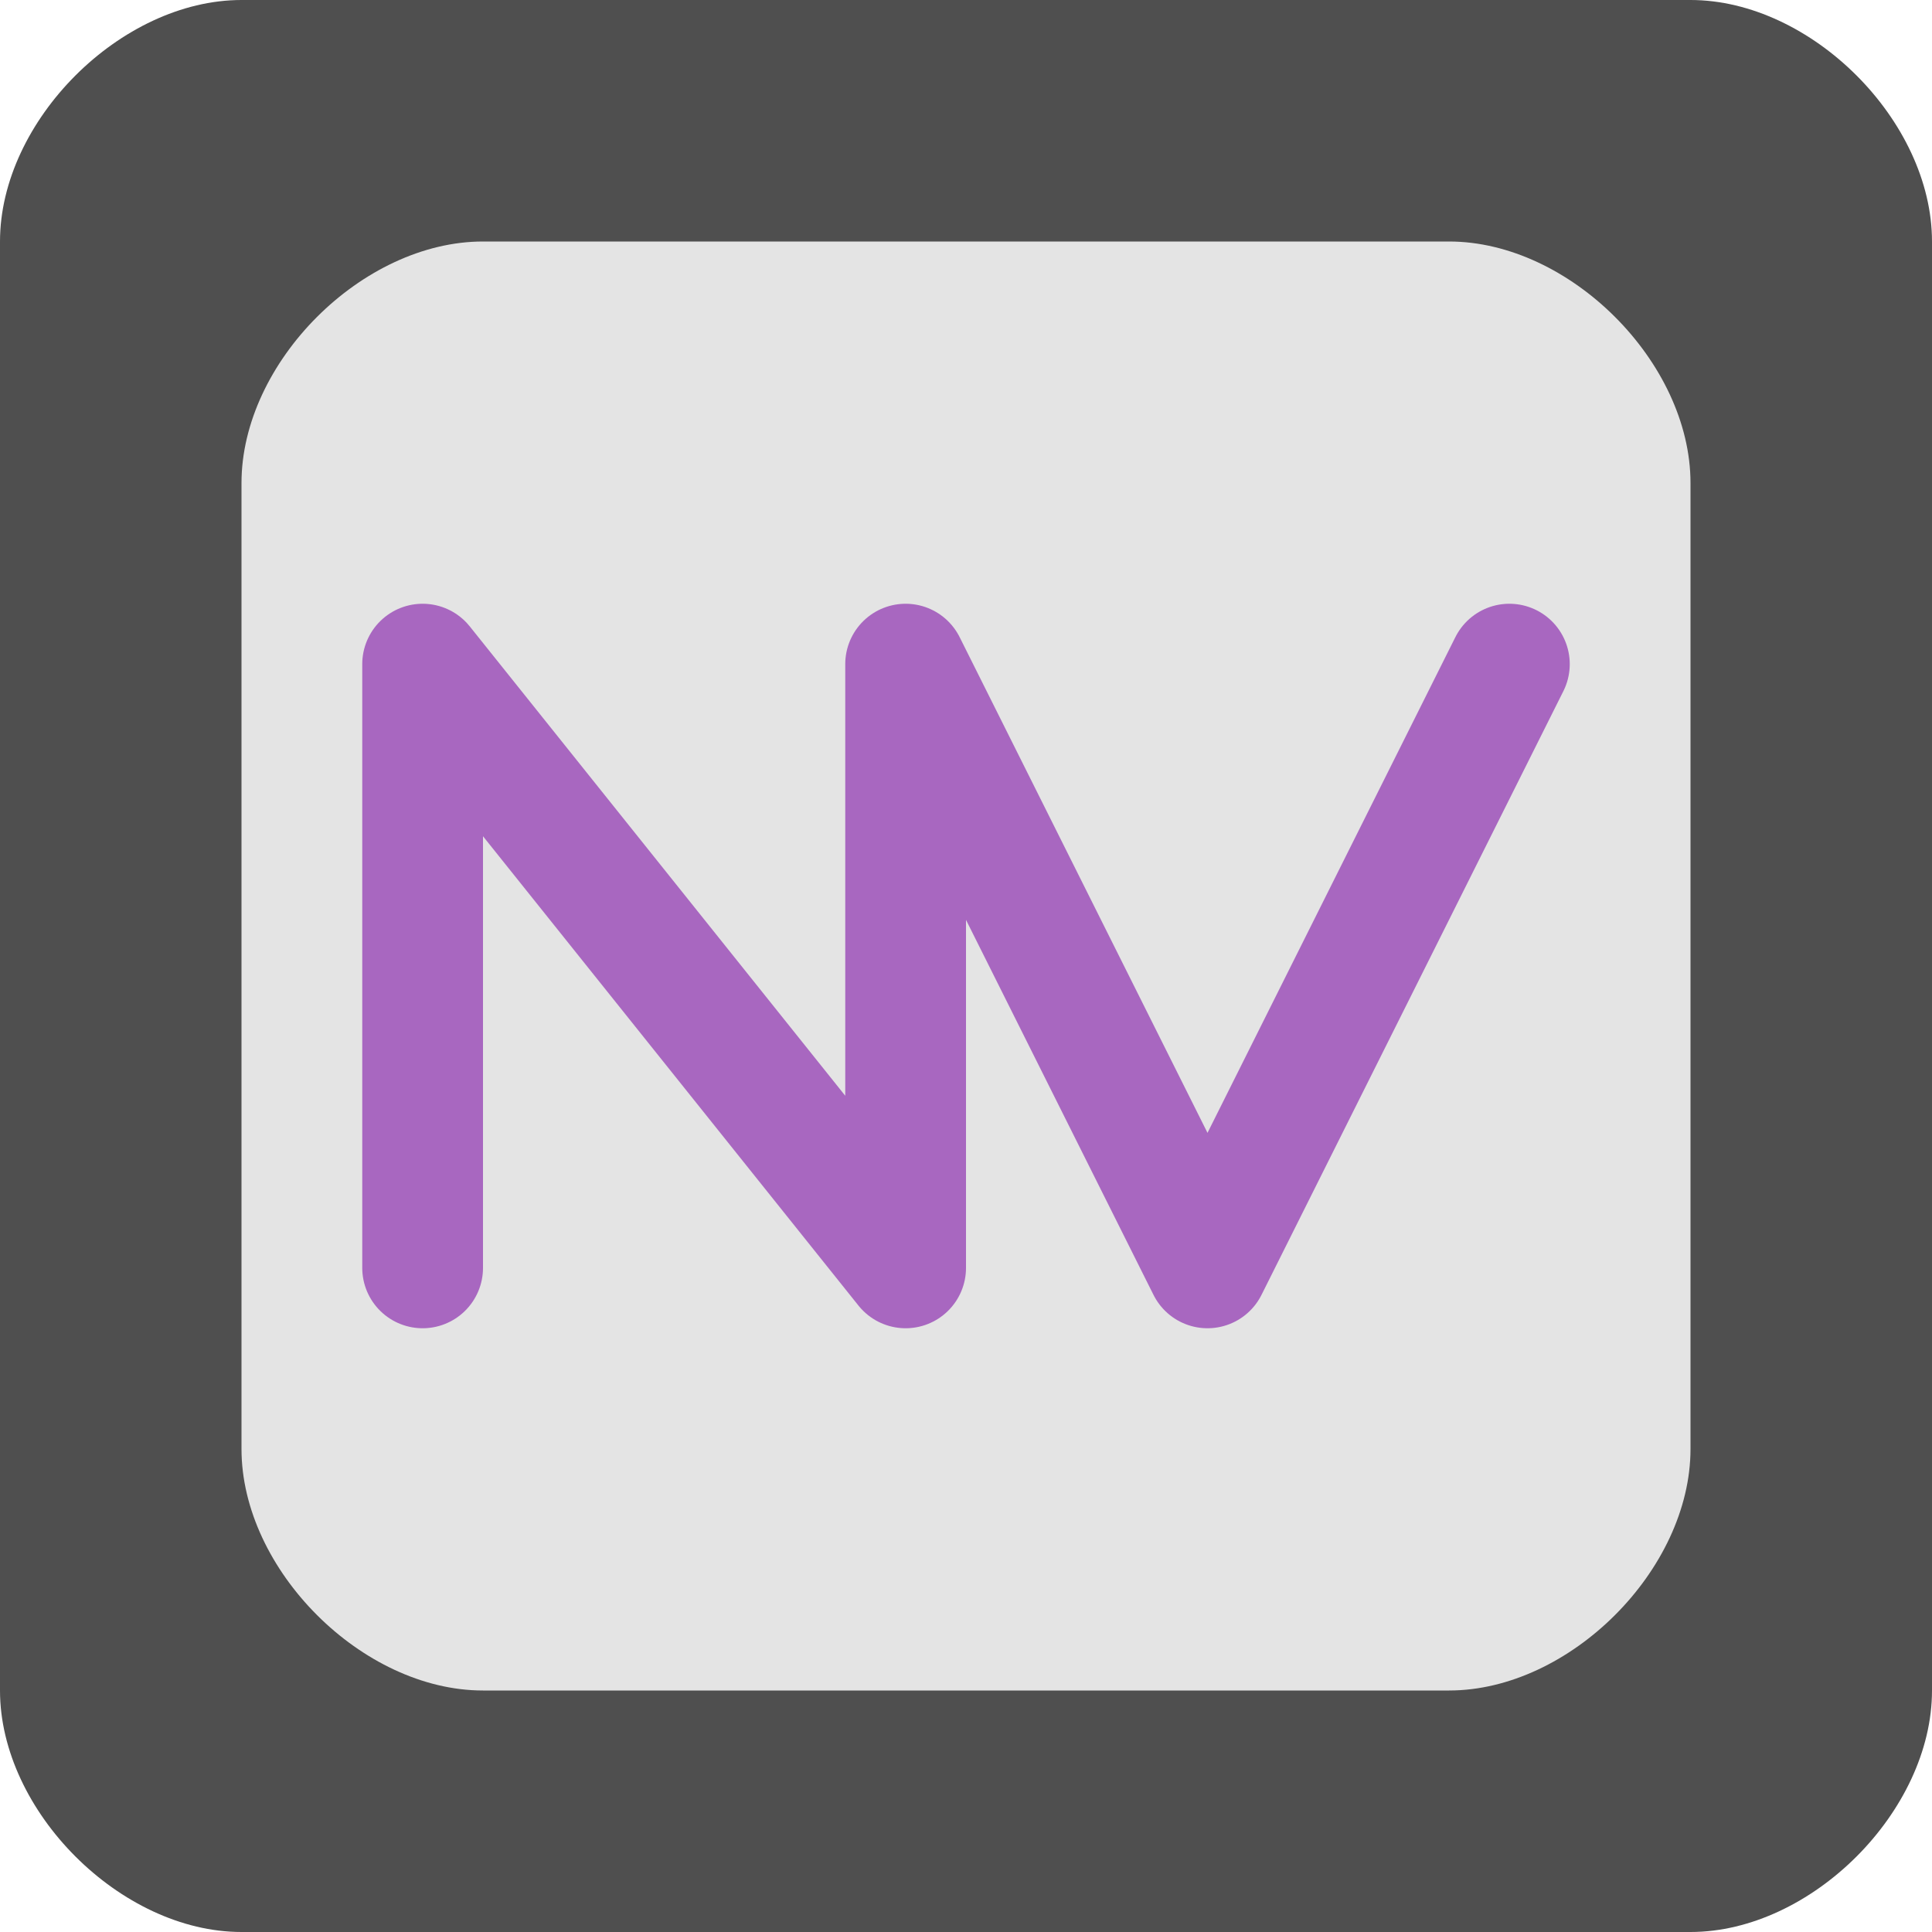
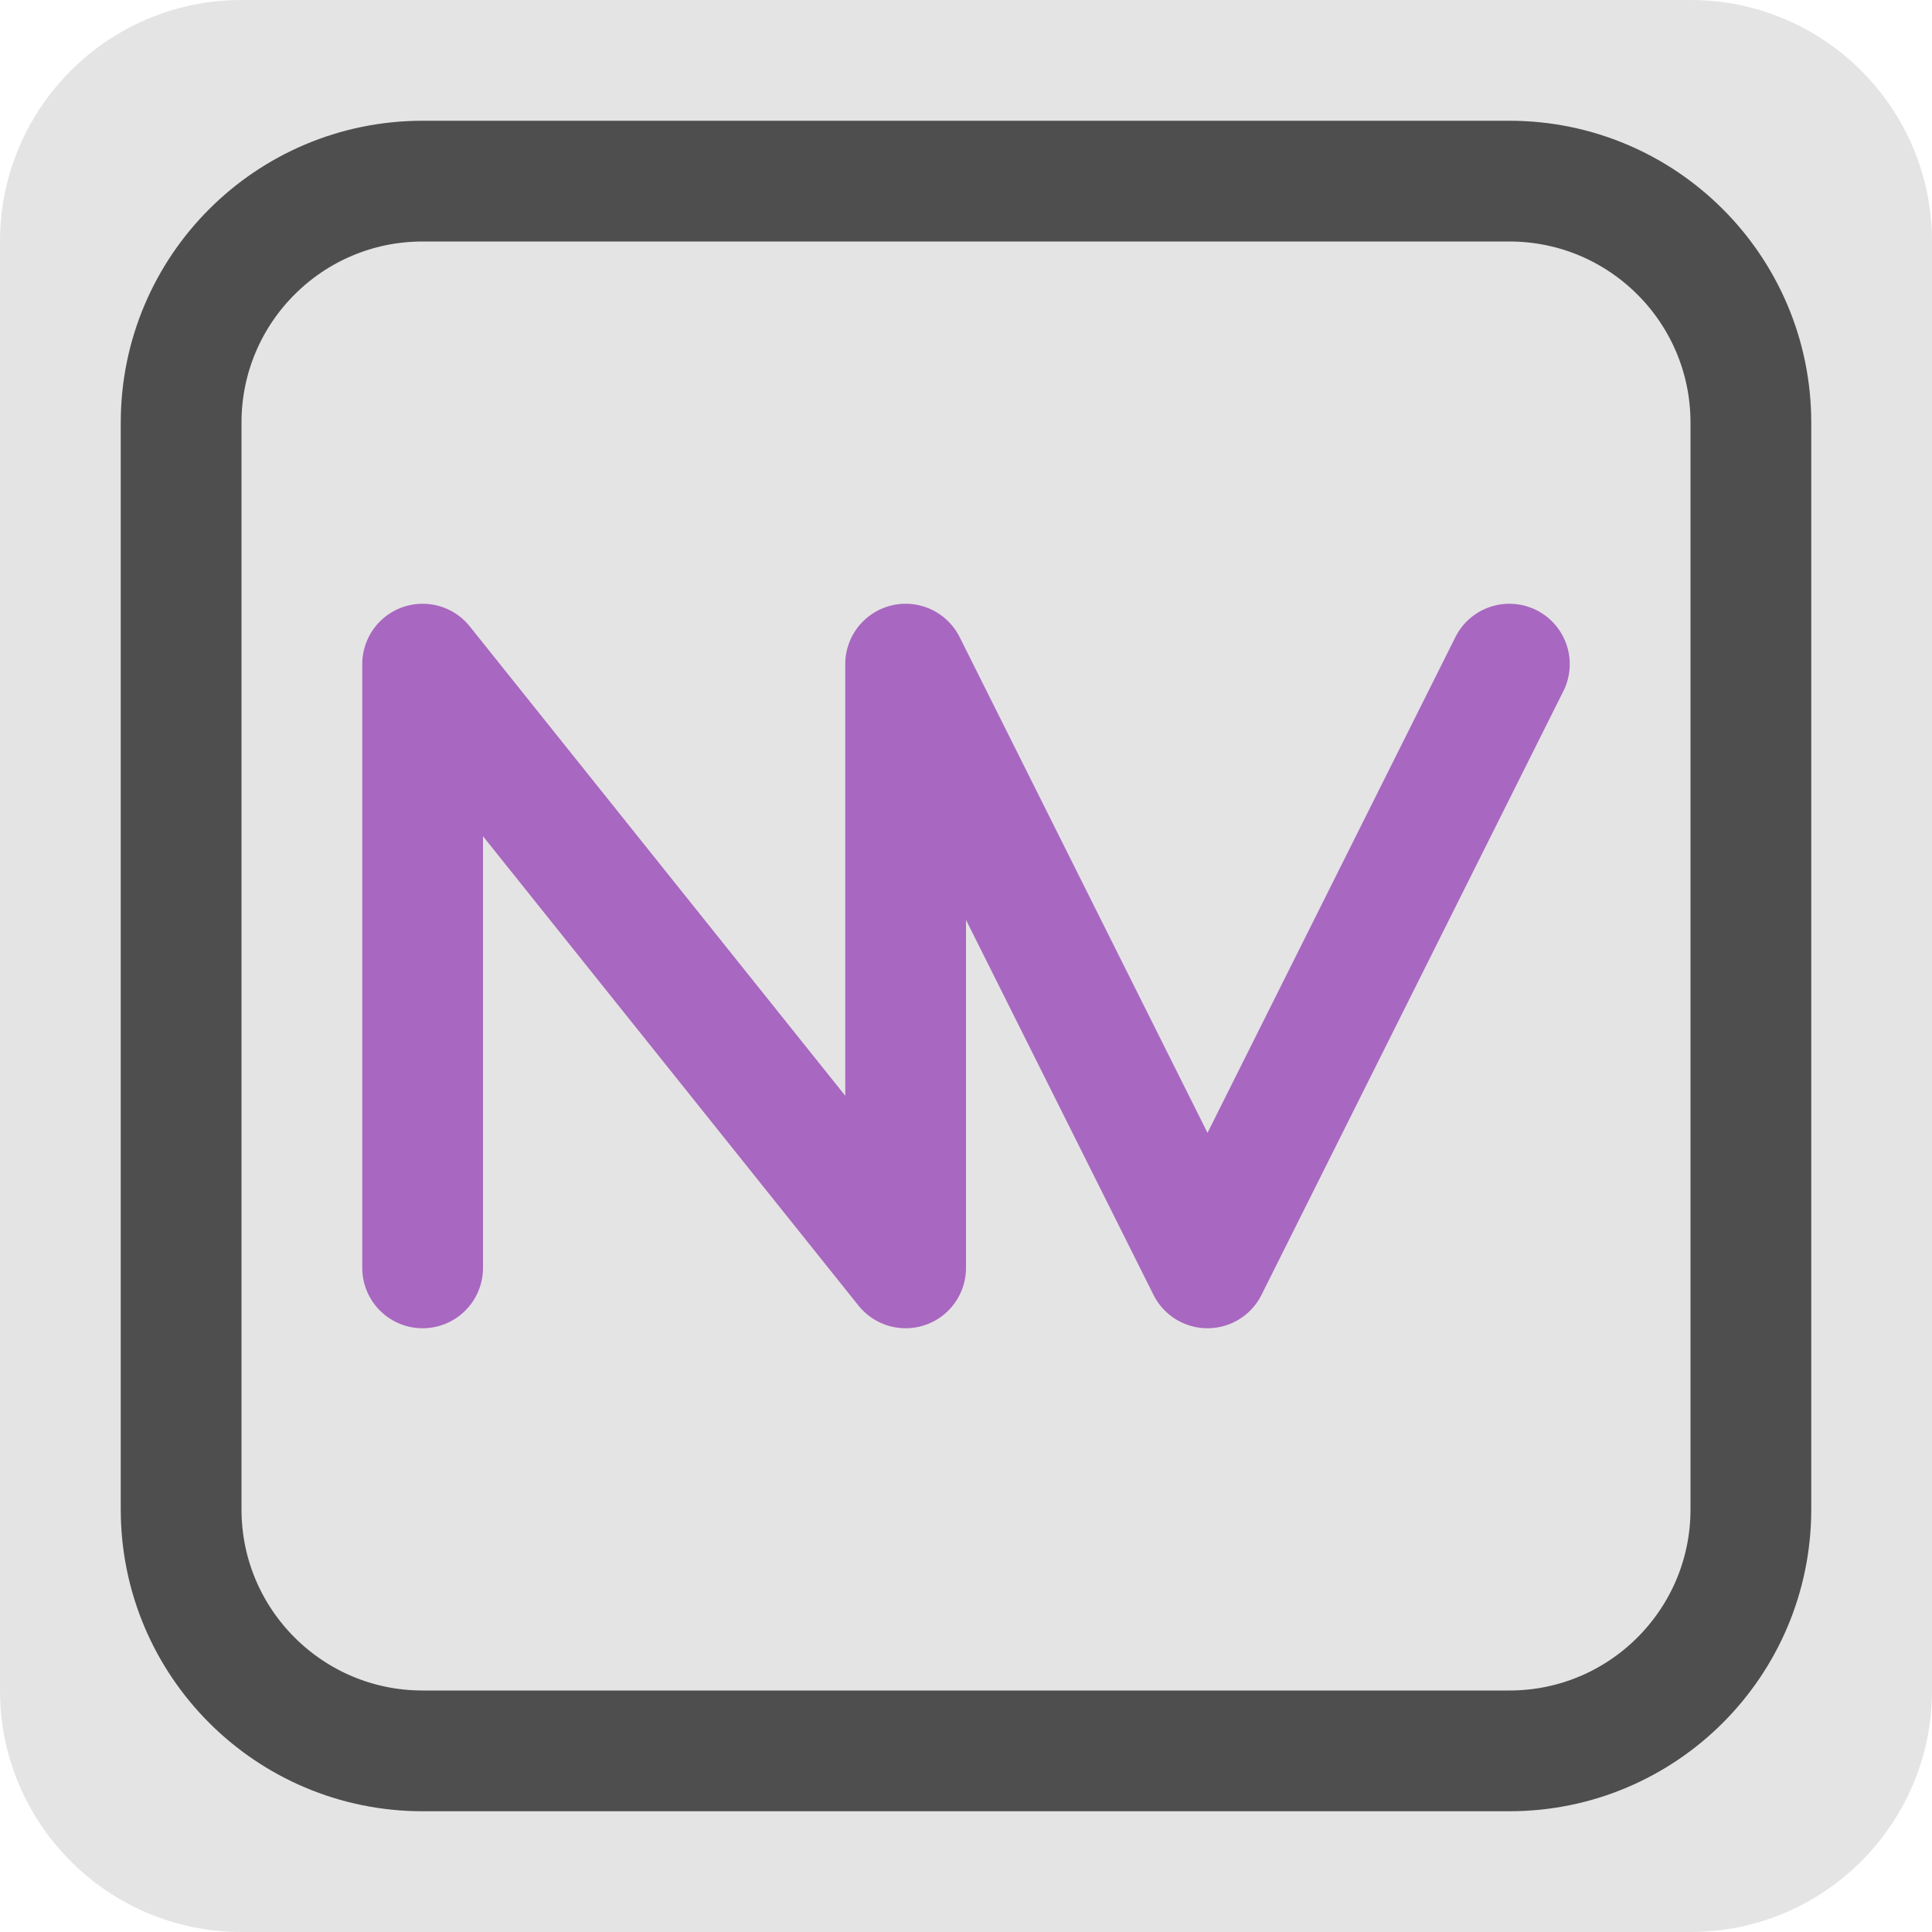
<svg xmlns="http://www.w3.org/2000/svg" width="16" height="16" version="1.1">
-   <rect x="1" y="1" width="14" height="14" rx="0" ry="0" style="fill:#e4e4e4" />
-   <path d="m3.5 10.5v-5l4 5v-5l2.5 5 2.5-5" style="fill:none;stroke-linecap:round;stroke-linejoin:round;stroke-miterlimit:0;stroke:#a867c0" />
-   <path d="m2 12c0 1 1 2 2 2h8c1 0 2-1 2-2v-8c0-1-1-2-2-2h-8c-1 0-2 1-2 2zm0-12h12c1 0 2 1 2 2v12c0 1-1 2-2 2h-12c-1 0-2-1-2-2v-12c0-1 1-2 2-2z" style="fill:#4f4f4f" />
+   <rect style="fill:#e4e4e4" width="16" height="16" x="0" y="0" rx="2" ry="2" />
+   <rect style="fill:none;stroke:#4e4e4e;stroke-linecap:round;stroke-linejoin:round" width="13" height="13" x="1.5" y="1.5" rx="2" ry="2" />
+   <path style="fill:none;stroke-linecap:round;stroke-linejoin:round;stroke:#a867c0" d="m3.5 10.5v-5l4 5v-5l2.5 5 2.5-5" />
</svg>
